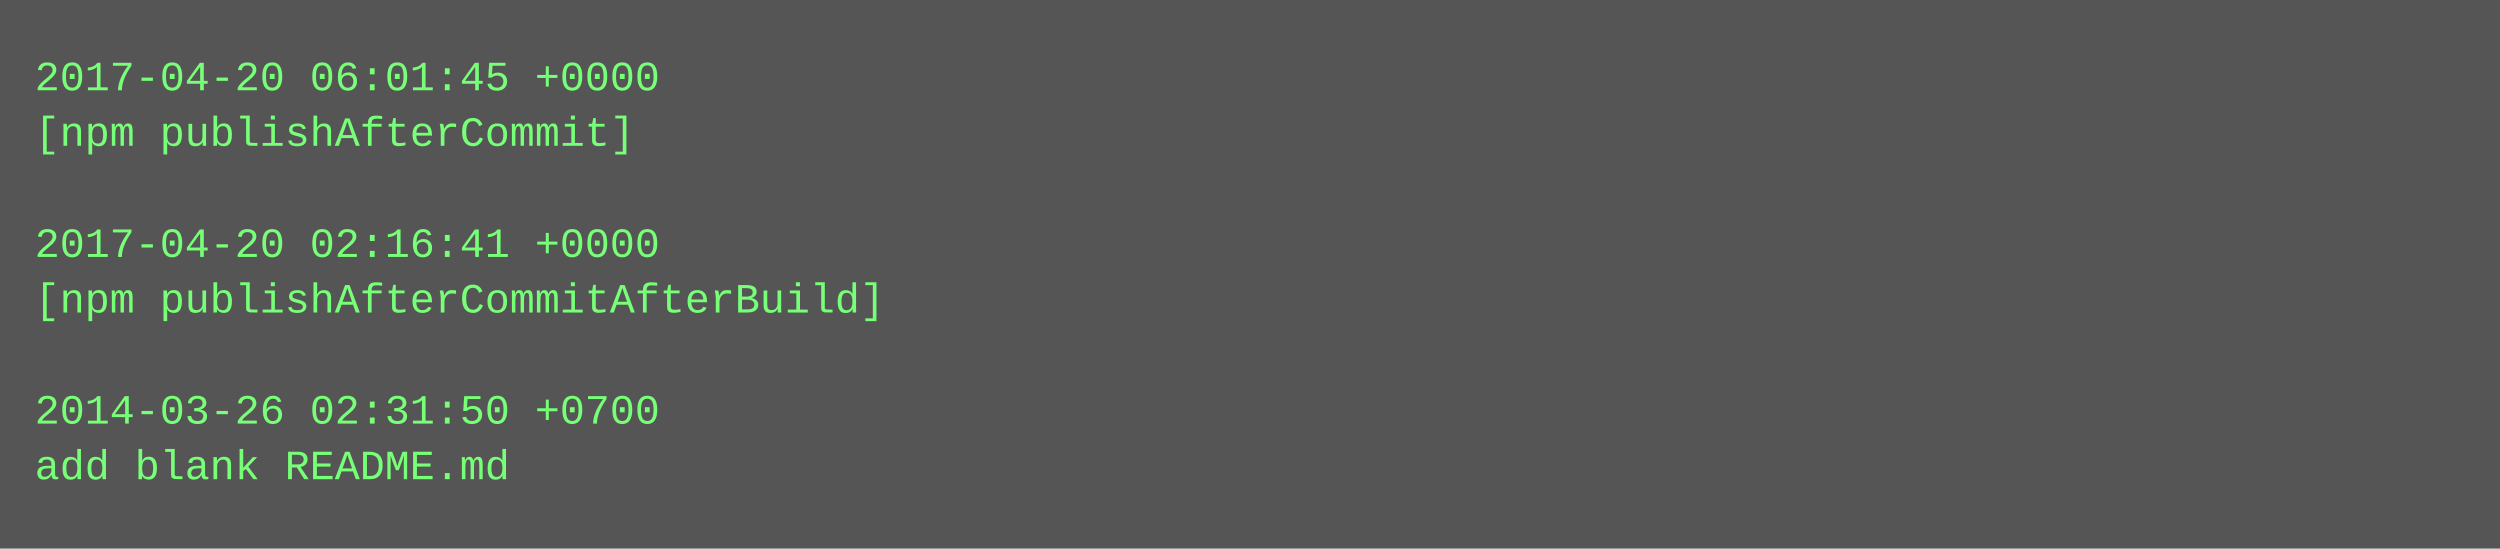
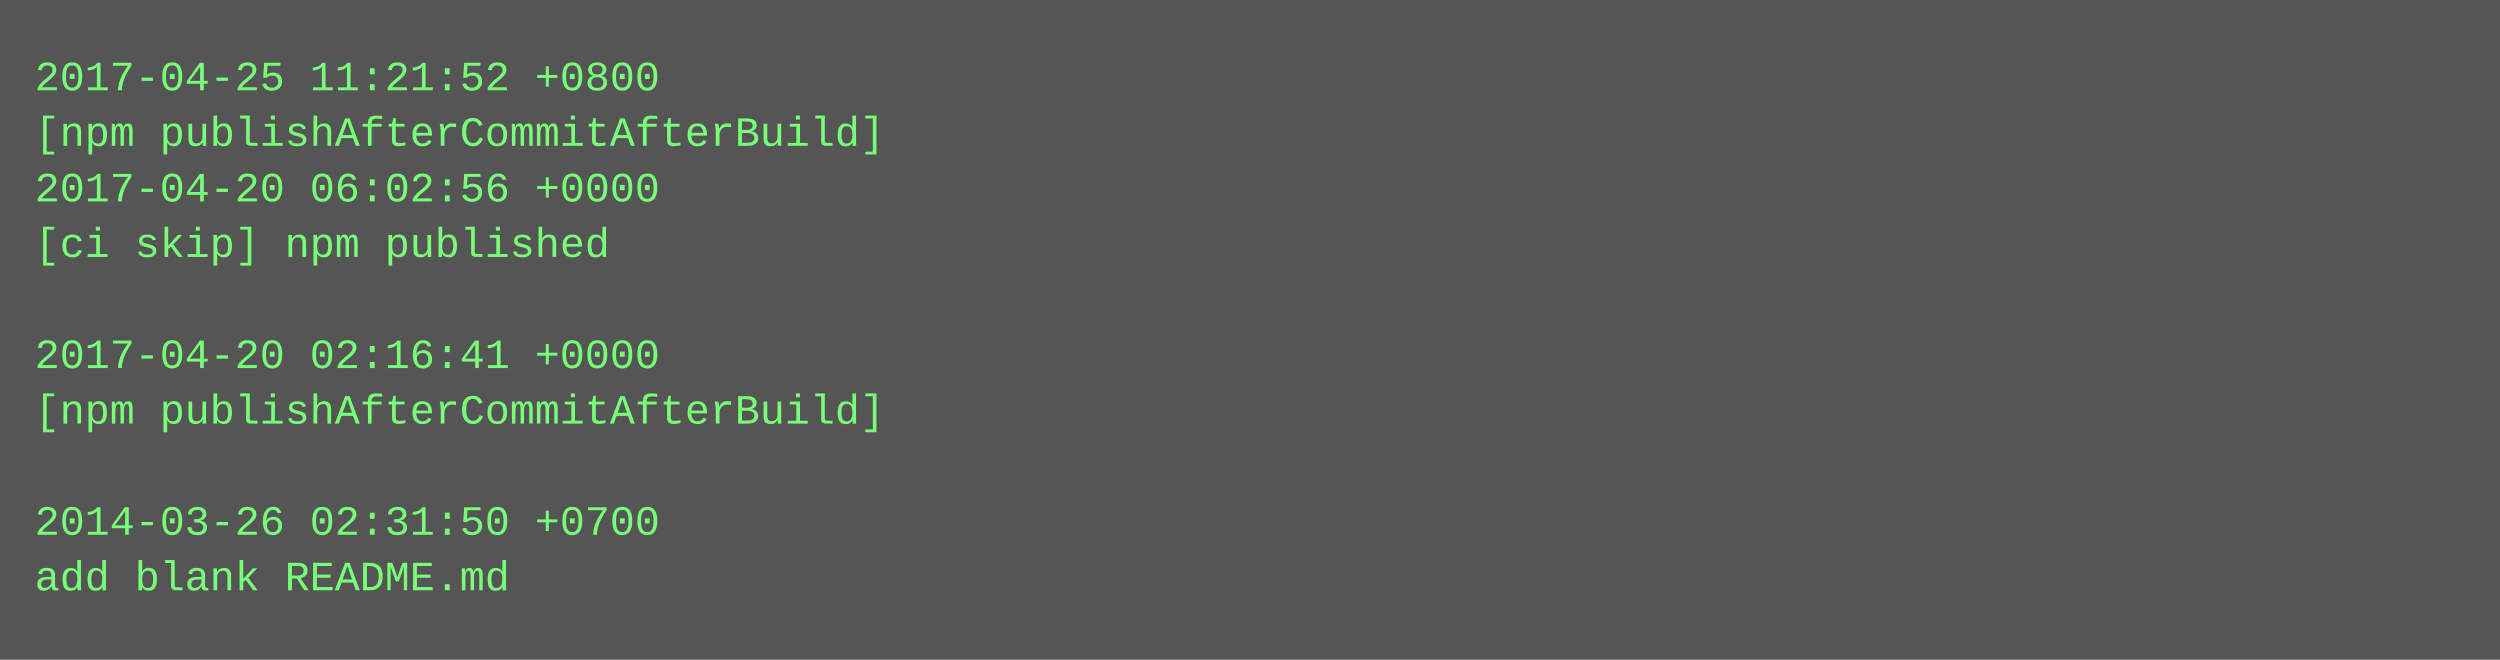
- <svg xmlns="http://www.w3.org/2000/svg" height="158" width="720">
-   <rect height="158" fill="#555" width="720" />
+ <svg xmlns="http://www.w3.org/2000/svg" height="190" width="720">
+   <rect height="190" fill="#555" width="720" />
  <text fill="#7f7" font-family="Courier New" font-size="12" xml:space="preserve">
-     <tspan x="10" y="26">2017-04-20 06:01:45 +0000</tspan>
-     <tspan x="10" y="42">[npm publishAfterCommit]</tspan>
-     <tspan x="10" y="58" />
-     <tspan x="10" y="74">2017-04-20 02:16:41 +0000</tspan>
-     <tspan x="10" y="90">[npm publishAfterCommitAfterBuild]</tspan>
-     <tspan x="10" y="106" />
-     <tspan x="10" y="122">2014-03-26 02:31:50 +0700</tspan>
-     <tspan x="10" y="138">add blank README.md</tspan>
+     <tspan x="10" y="26">2017-04-25 11:21:52 +0800</tspan>
+     <tspan x="10" y="42">[npm publishAfterCommitAfterBuild]</tspan>
+     <tspan x="10" y="58">2017-04-20 06:02:56 +0000</tspan>
+     <tspan x="10" y="74">[ci skip] npm published</tspan>
+     <tspan x="10" y="90" />
+     <tspan x="10" y="106">2017-04-20 02:16:41 +0000</tspan>
+     <tspan x="10" y="122">[npm publishAfterCommitAfterBuild]</tspan>
+     <tspan x="10" y="138" />
+     <tspan x="10" y="154">2014-03-26 02:31:50 +0700</tspan>
+     <tspan x="10" y="170">add blank README.md</tspan>
  </text>
</svg>
